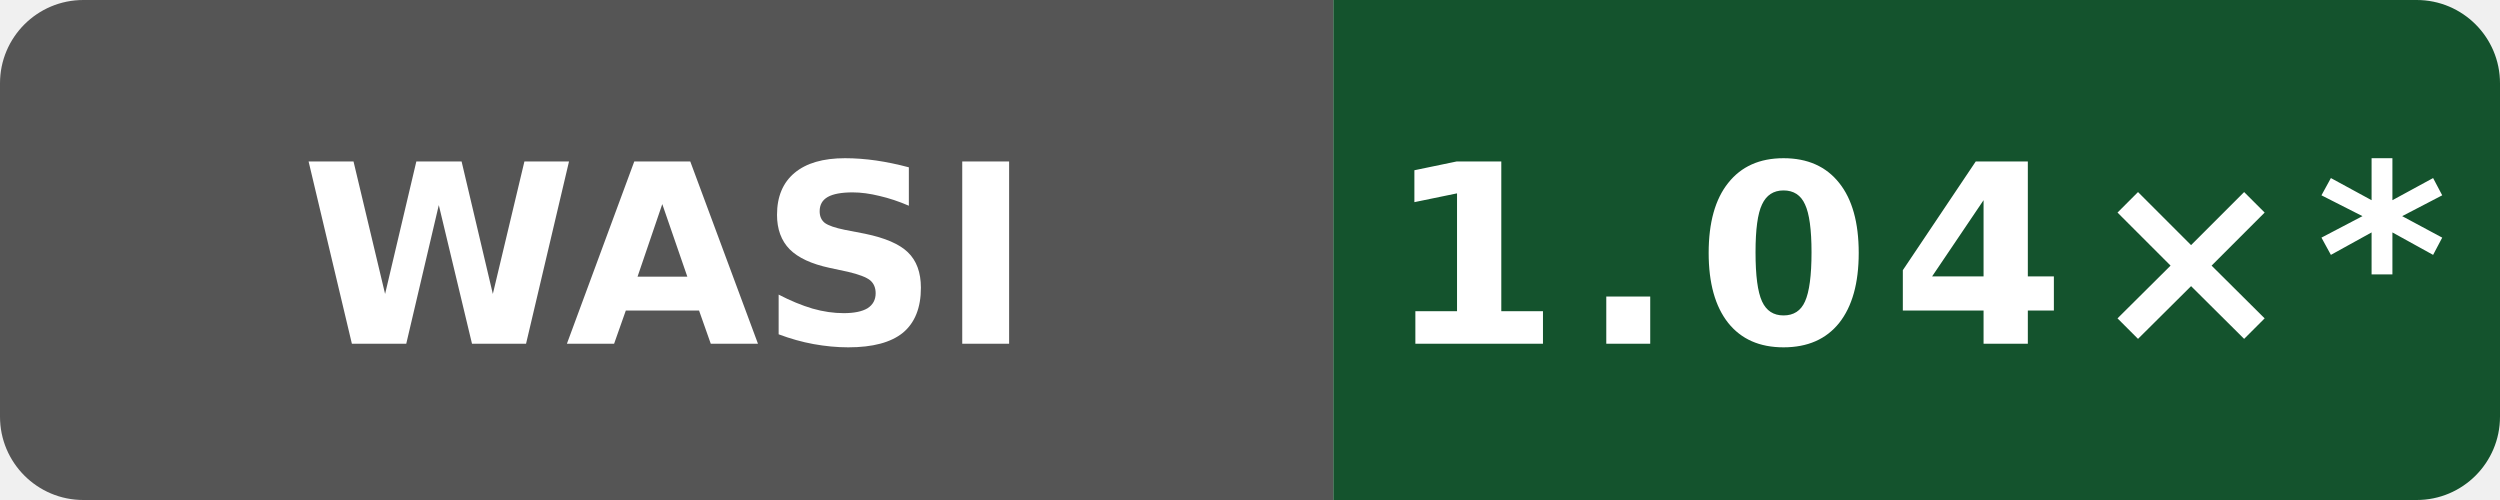
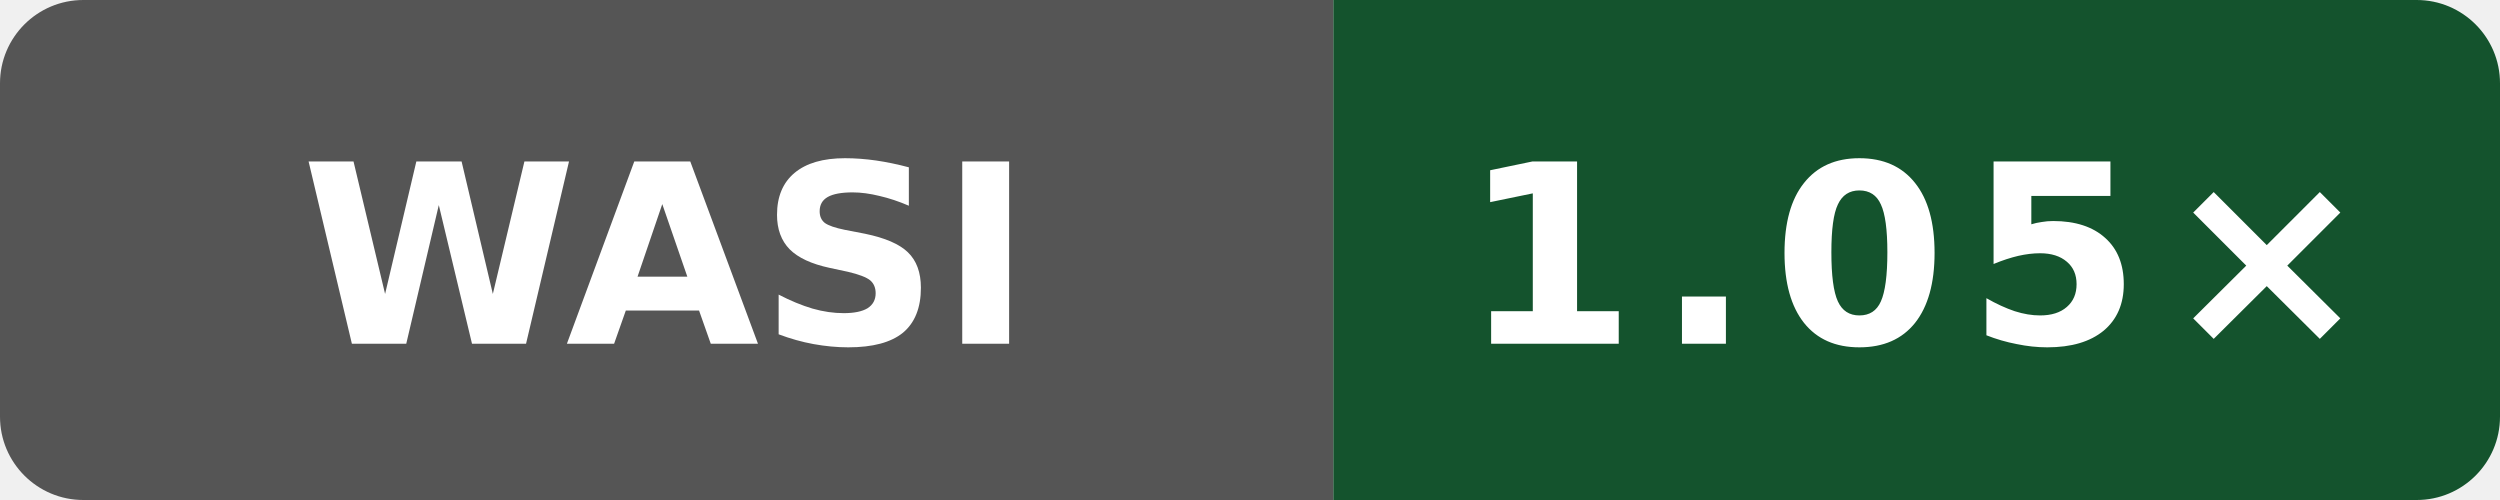
- <svg xmlns="http://www.w3.org/2000/svg" data-original-label="Public subset vs Clang" data-original-message="1.04×" width="120" height="24" viewBox="0 0 120 24" role="img" aria-label="Public subset vs Clang; Intel(R) Xeon(R) 6975P-C; measured 94aaecc52ac26996bd3d654522334e3c28c68457; 10 commits behind main: 1.04×*">
+ <svg xmlns="http://www.w3.org/2000/svg" data-original-label="Public subset vs Clang" data-original-message="1.05×" width="120" height="24" viewBox="0 0 120 24" role="img" aria-label="Public subset vs Clang; Intel(R) Xeon(R) 6975P-C; measured f4ee6ed21703be4d5350c45f5d8ed33dc706c992; 8 commits behind main: 1.05×">
  <defs>
    <clipPath id="badge">
      <rect width="120" height="24" rx="4" />
    </clipPath>
  </defs>
  <g clip-path="url(#badge)">
    <rect width="64" height="24" fill="#555" />
    <rect x="64" width="56" height="24" fill="#14532d" />
  </g>
  <text x="32" y="16.5" fill="#fff" text-anchor="middle" font-family="Verdana,Geneva,DejaVu Sans,sans-serif" font-size="12" font-weight="700" textLength="31" lengthAdjust="spacingAndGlyphs">WASI</text>
-   <text x="92" y="16.5" fill="#fff" text-anchor="middle" font-family="Verdana,Geneva,DejaVu Sans,sans-serif" font-size="12" font-weight="700" letter-spacing="1" textLength="44" lengthAdjust="spacingAndGlyphs">1.04×*</text>
+   <text x="92" y="16.5" fill="#fff" text-anchor="middle" font-family="Verdana,Geneva,DejaVu Sans,sans-serif" font-size="12" font-weight="700" letter-spacing="1" textLength="39" lengthAdjust="spacingAndGlyphs">1.05×</text>
</svg>
